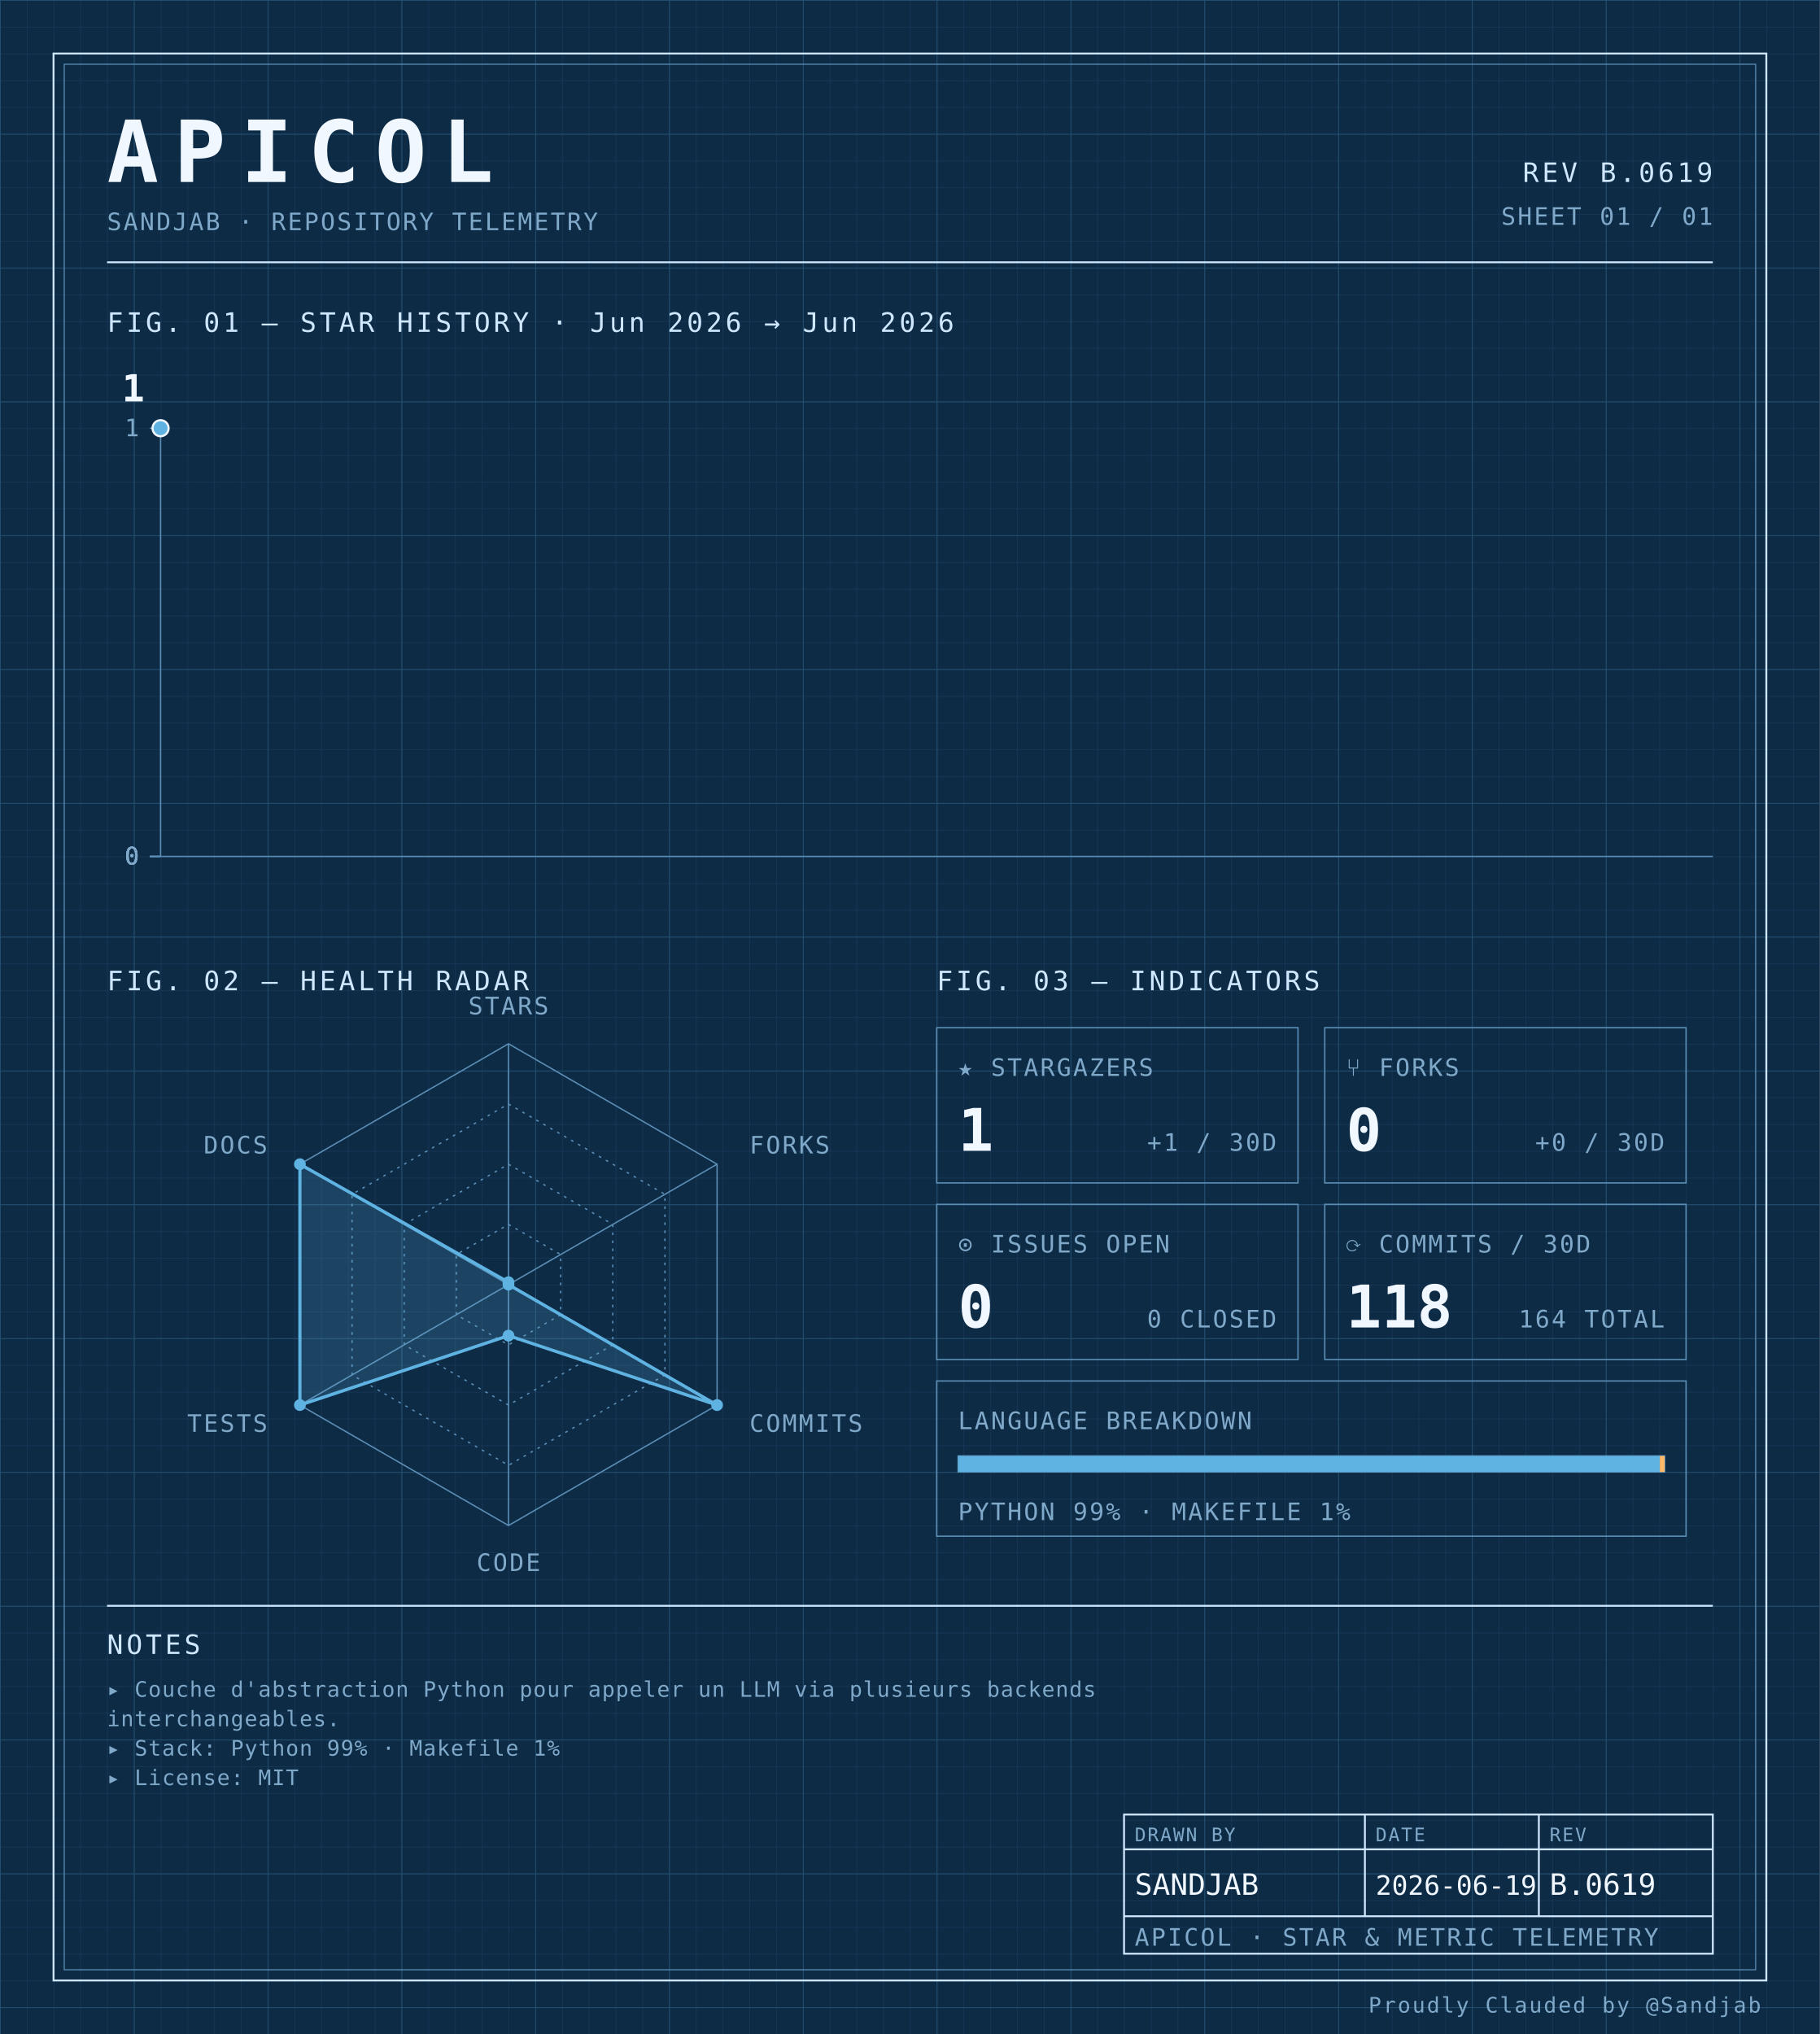
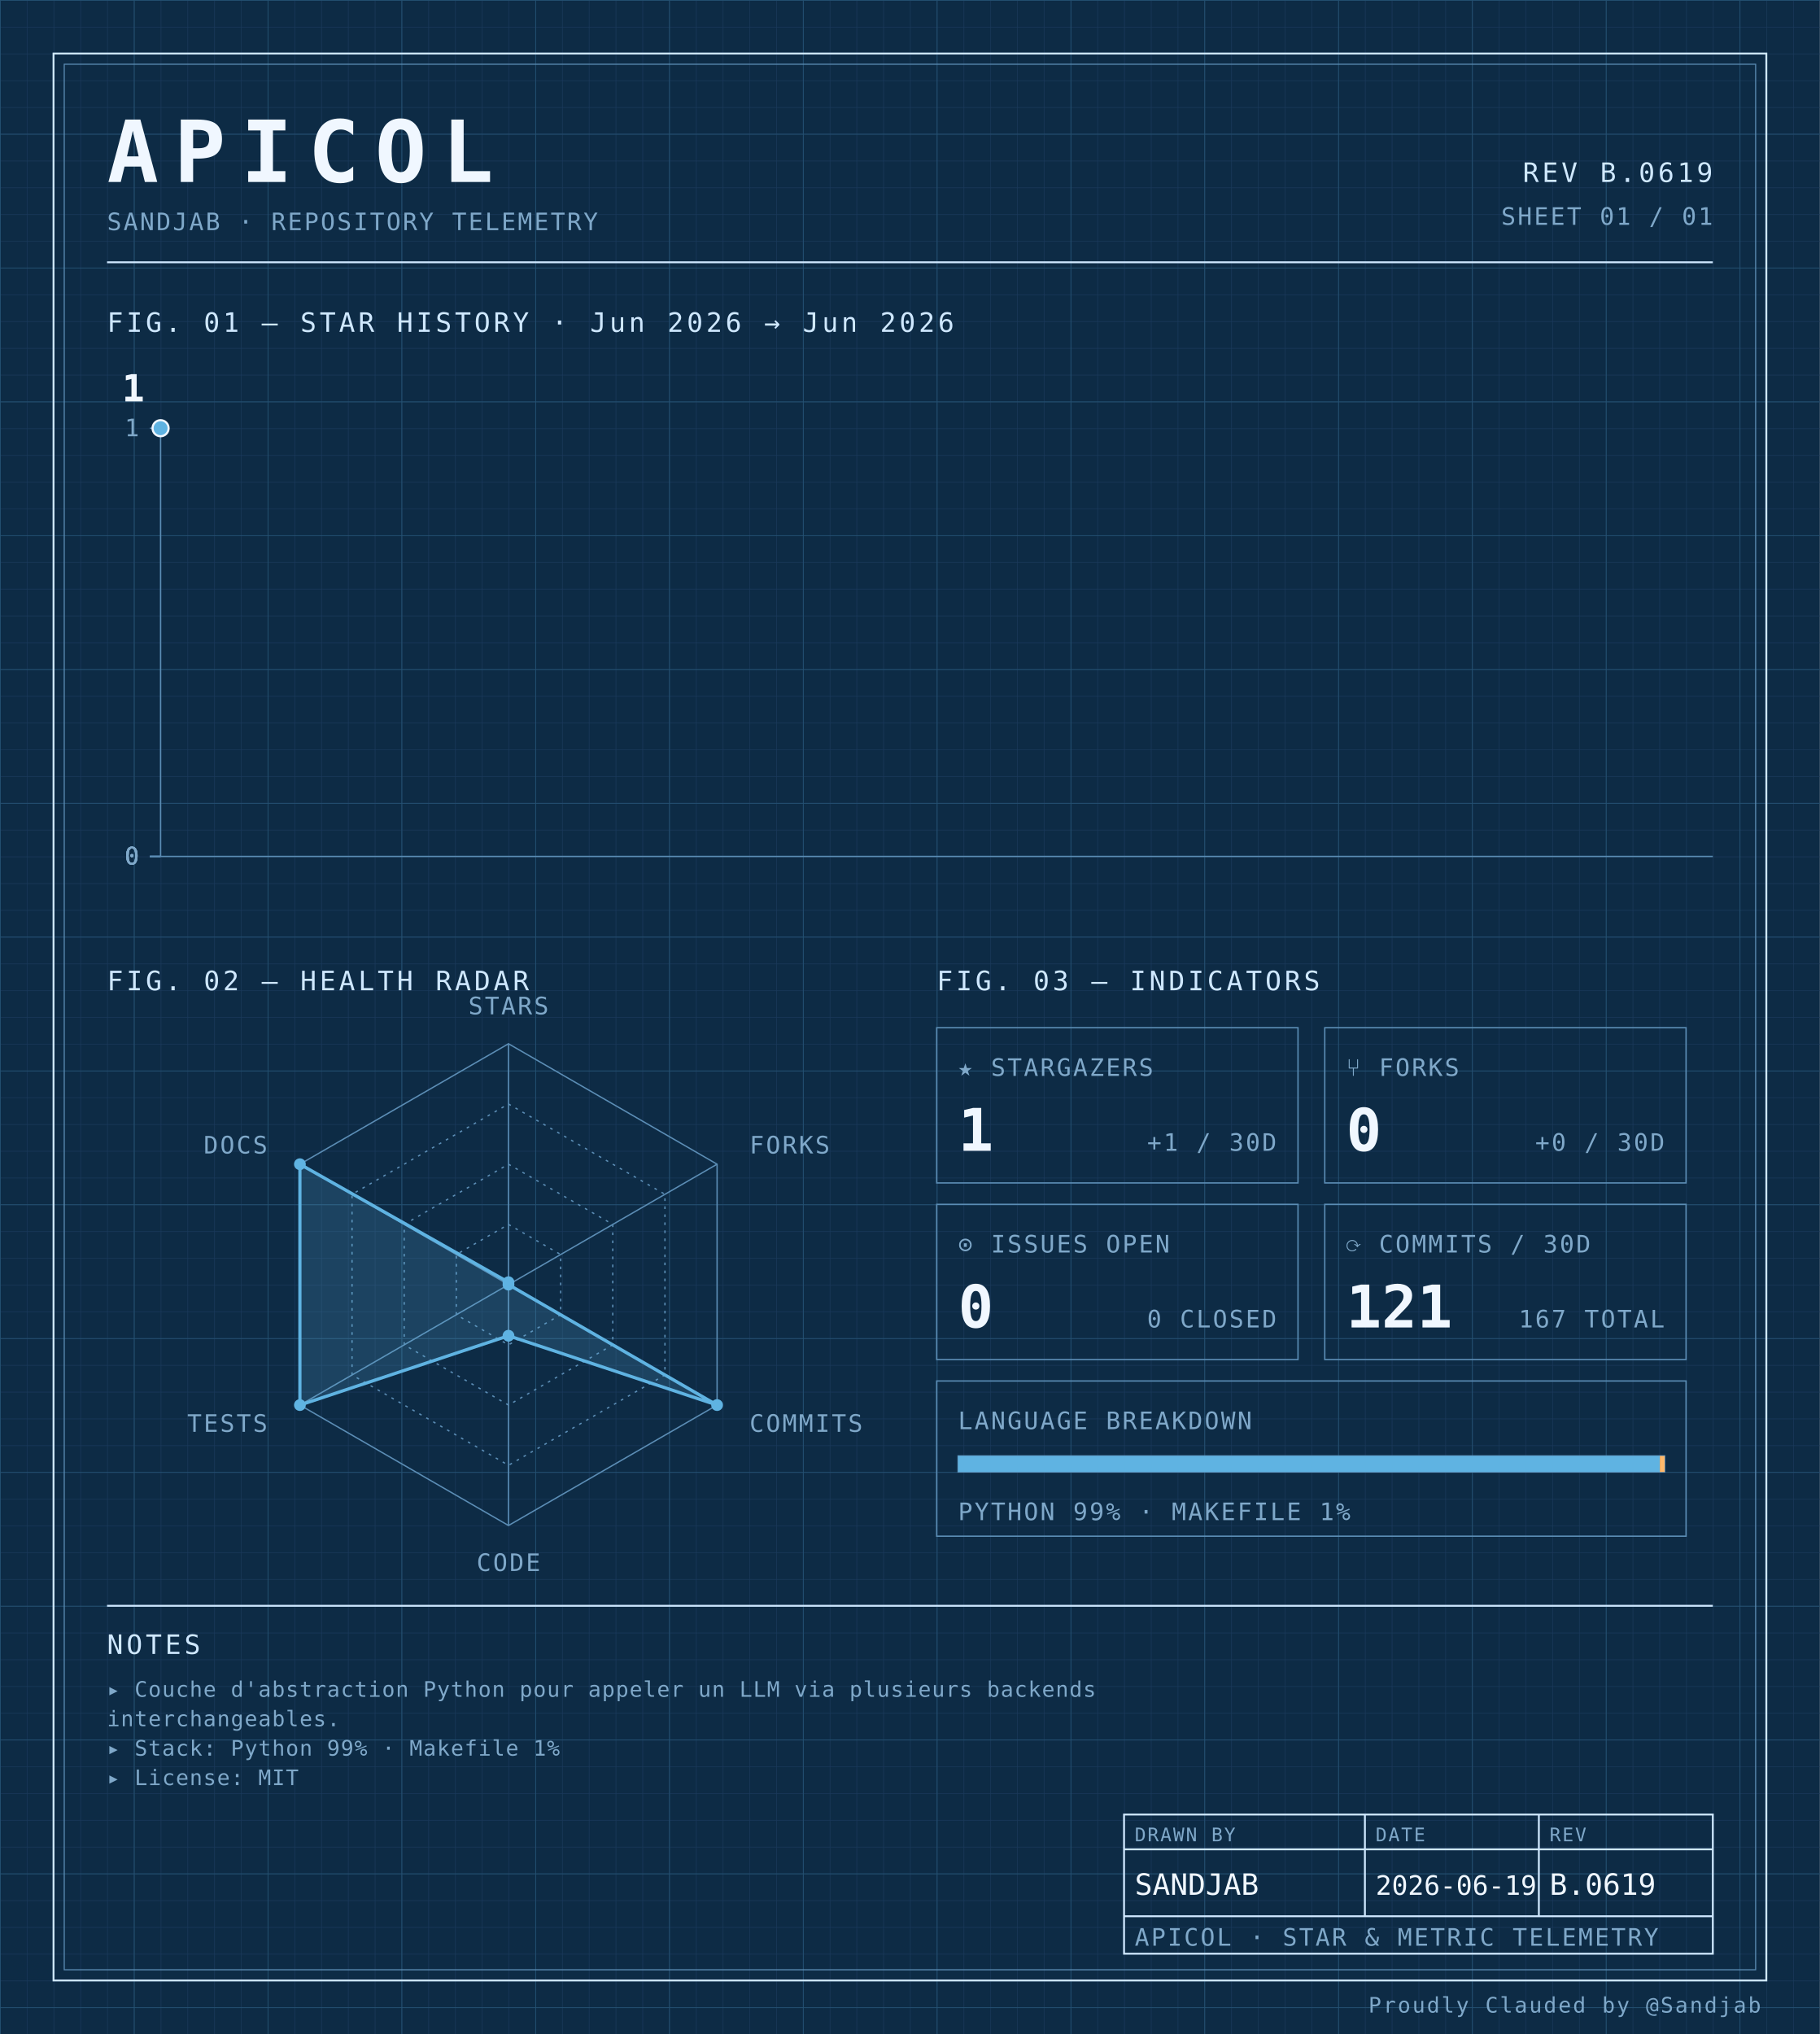
<svg xmlns="http://www.w3.org/2000/svg" width="100%" viewBox="0 0 680 760" role="img">
  <defs>
    <pattern id="grid-fine" width="10" height="10" patternUnits="userSpaceOnUse">
      <path d="M10 0H0V10" fill="none" stroke="#1a3a5c" stroke-width="0.4" />
    </pattern>
    <pattern id="grid-major" width="50" height="50" patternUnits="userSpaceOnUse">
      <path d="M50 0H0V50" fill="none" stroke="#245273" stroke-width="0.5" />
    </pattern>
  </defs>
  <rect x="0" y="0" width="680" height="760" fill="#0d2b45" />
  <rect x="0" y="0" width="680" height="760" fill="url(#grid-fine)" />
  <rect x="0" y="0" width="680" height="760" fill="url(#grid-major)" />
  <rect x="20" y="20" width="640" height="720" fill="none" stroke="#cfe8ff" stroke-width="0.7" />
  <rect x="24" y="24" width="632" height="712" fill="none" stroke="#5b8db5" stroke-width="0.4" />
  <text x="40" y="68" font-family="ui-monospace, 'SF Mono', 'JetBrains Mono', 'Cascadia Code', Consolas, monospace" font-size="32" font-weight="700" fill="#f0f7ff" text-anchor="start" letter-spacing="0.18em">APICOL</text>
  <text x="40" y="86" font-family="ui-monospace, 'SF Mono', 'JetBrains Mono', 'Cascadia Code', Consolas, monospace" font-size="9" font-weight="400" fill="#7fa8c9" text-anchor="start" letter-spacing="0.08em">SANDJAB · REPOSITORY TELEMETRY</text>
  <text x="640" y="68" font-family="ui-monospace, 'SF Mono', 'JetBrains Mono', 'Cascadia Code', Consolas, monospace" font-size="10" font-weight="400" fill="#cfe8ff" text-anchor="end" letter-spacing="0.12em">REV B.0619</text>
  <text x="640" y="84" font-family="ui-monospace, 'SF Mono', 'JetBrains Mono', 'Cascadia Code', Consolas, monospace" font-size="9" font-weight="400" fill="#7fa8c9" text-anchor="end" letter-spacing="0.08em">SHEET 01 / 01</text>
  <line x1="40" y1="98" x2="640" y2="98" stroke="#cfe8ff" stroke-width="0.7" />
  <text x="40" y="124" font-family="ui-monospace, 'SF Mono', 'JetBrains Mono', 'Cascadia Code', Consolas, monospace" font-size="10" font-weight="400" fill="#cfe8ff" text-anchor="start" letter-spacing="0.12em">FIG. 01 — STAR HISTORY · Jun 2026 → Jun 2026</text>
  <line x1="60" y1="160" x2="60" y2="320" stroke="#5b8db5" stroke-width="0.5" />
  <line x1="60" y1="320" x2="640" y2="320" stroke="#5b8db5" stroke-width="0.5" />
  <line x1="56" y1="320.0" x2="60" y2="320.0" stroke="#5b8db5" stroke-width="0.5" />
  <text x="52" y="323.0" font-family="ui-monospace, 'SF Mono', 'JetBrains Mono', 'Cascadia Code', Consolas, monospace" font-size="9" font-weight="400" fill="#7fa8c9" text-anchor="end" letter-spacing="0.08em">0</text>
  <line x1="56" y1="320.0" x2="60" y2="320.0" stroke="#5b8db5" stroke-width="0.5" />
  <text x="52" y="323.0" font-family="ui-monospace, 'SF Mono', 'JetBrains Mono', 'Cascadia Code', Consolas, monospace" font-size="9" font-weight="400" fill="#7fa8c9" text-anchor="end" letter-spacing="0.08em">0</text>
  <line x1="56" y1="320.0" x2="60" y2="320.0" stroke="#5b8db5" stroke-width="0.5" />
  <text x="52" y="323.0" font-family="ui-monospace, 'SF Mono', 'JetBrains Mono', 'Cascadia Code', Consolas, monospace" font-size="9" font-weight="400" fill="#7fa8c9" text-anchor="end" letter-spacing="0.08em">0</text>
  <line x1="56" y1="320.0" x2="60" y2="320.0" stroke="#5b8db5" stroke-width="0.5" />
  <text x="52" y="323.0" font-family="ui-monospace, 'SF Mono', 'JetBrains Mono', 'Cascadia Code', Consolas, monospace" font-size="9" font-weight="400" fill="#7fa8c9" text-anchor="end" letter-spacing="0.08em">0</text>
  <line x1="56" y1="160.0" x2="60" y2="160.0" stroke="#5b8db5" stroke-width="0.5" />
  <text x="52" y="163.0" font-family="ui-monospace, 'SF Mono', 'JetBrains Mono', 'Cascadia Code', Consolas, monospace" font-size="9" font-weight="400" fill="#7fa8c9" text-anchor="end" letter-spacing="0.08em">1</text>
  <path d="M 60.00,160.00 L 60.00,160.00" fill="none" stroke="#5fb3e2" stroke-width="1.4" stroke-linejoin="round" stroke-linecap="round" />
  <circle cx="60.0" cy="160.0" r="3" fill="#5fb3e2" stroke="#f0f7ff" stroke-width="0.8" />
  <text x="54.0" y="150.0" font-family="ui-monospace, 'SF Mono', 'JetBrains Mono', 'Cascadia Code', Consolas, monospace" font-size="14" font-weight="700" fill="#f0f7ff" text-anchor="end" letter-spacing="normal">1</text>
  <text x="40" y="370" font-family="ui-monospace, 'SF Mono', 'JetBrains Mono', 'Cascadia Code', Consolas, monospace" font-size="10" font-weight="400" fill="#cfe8ff" text-anchor="start" letter-spacing="0.12em">FIG. 02 — HEALTH RADAR</text>
  <g transform="translate(190 480)">
    <polygon points="0.00,-90.00 77.94,-45.00 77.94,45.00 0.00,90.00 -77.94,45.00 -77.94,-45.00" fill="none" stroke="#5b8db5" stroke-width="0.5" />
    <polygon points="0.00,-67.50 58.46,-33.75 58.46,33.75 0.00,67.50 -58.46,33.75 -58.46,-33.75" fill="none" stroke="#5b8db5" stroke-width="0.5" stroke-dasharray="1,2" />
    <polygon points="0.00,-45.00 38.97,-22.50 38.97,22.50 0.00,45.00 -38.97,22.50 -38.97,-22.50" fill="none" stroke="#5b8db5" stroke-width="0.5" stroke-dasharray="1,2" />
    <polygon points="0.00,-22.50 19.49,-11.25 19.49,11.25 0.00,22.50 -19.49,11.25 -19.49,-11.25" fill="none" stroke="#5b8db5" stroke-width="0.5" stroke-dasharray="1,2" />
    <line x1="0" y1="0" x2="0.00" y2="-90.00" stroke="#5b8db5" stroke-width="0.5" />
    <line x1="0" y1="0" x2="77.94" y2="-45.00" stroke="#5b8db5" stroke-width="0.5" />
    <line x1="0" y1="0" x2="77.94" y2="45.00" stroke="#5b8db5" stroke-width="0.5" />
    <line x1="0" y1="0" x2="0.00" y2="90.00" stroke="#5b8db5" stroke-width="0.5" />
    <line x1="0" y1="0" x2="-77.94" y2="45.00" stroke="#5b8db5" stroke-width="0.5" />
    <line x1="0" y1="0" x2="-77.94" y2="-45.00" stroke="#5b8db5" stroke-width="0.5" />
-     <polygon points="0.00,-0.90 0.00,0.00 77.94,45.00 0.00,19.06 -77.94,45.00 -77.94,-45.00" fill="#5fb3e2" fill-opacity="0.18" stroke="#5fb3e2" stroke-width="1.2" />
+     <polygon points="0.00,-0.90 0.00,0.00 77.94,45.00 0.00,19.10 -77.94,45.00 -77.94,-45.00" fill="#5fb3e2" fill-opacity="0.18" stroke="#5fb3e2" stroke-width="1.2" />
    <circle cx="0.00" cy="-0.90" r="2.2" fill="#5fb3e2" />
    <circle cx="0.00" cy="0.00" r="2.2" fill="#5fb3e2" />
    <circle cx="77.94" cy="45.00" r="2.2" fill="#5fb3e2" />
-     <circle cx="0.00" cy="19.06" r="2.2" fill="#5fb3e2" />
+     <circle cx="0.00" cy="19.10" r="2.2" fill="#5fb3e2" />
    <circle cx="-77.94" cy="45.00" r="2.2" fill="#5fb3e2" />
    <circle cx="-77.94" cy="-45.00" r="2.2" fill="#5fb3e2" />
    <text x="6.3681633555662356e-15" y="-101" font-family="ui-monospace, 'SF Mono', 'JetBrains Mono', 'Cascadia Code', Consolas, monospace" font-size="9" font-weight="400" fill="#7fa8c9" text-anchor="middle" letter-spacing="0.08em">STARS</text>
    <text x="90.067" y="-49" font-family="ui-monospace, 'SF Mono', 'JetBrains Mono', 'Cascadia Code', Consolas, monospace" font-size="9" font-weight="400" fill="#7fa8c9" text-anchor="start" letter-spacing="0.08em">FORKS</text>
    <text x="90.067" y="55" font-family="ui-monospace, 'SF Mono', 'JetBrains Mono', 'Cascadia Code', Consolas, monospace" font-size="9" font-weight="400" fill="#7fa8c9" text-anchor="start" letter-spacing="0.08em">COMMITS</text>
    <text x="6.3681633555662356e-15" y="107" font-family="ui-monospace, 'SF Mono', 'JetBrains Mono', 'Cascadia Code', Consolas, monospace" font-size="9" font-weight="400" fill="#7fa8c9" text-anchor="middle" letter-spacing="0.08em">CODE</text>
    <text x="-90.067" y="55" font-family="ui-monospace, 'SF Mono', 'JetBrains Mono', 'Cascadia Code', Consolas, monospace" font-size="9" font-weight="400" fill="#7fa8c9" text-anchor="end" letter-spacing="0.08em">TESTS</text>
    <text x="-90.067" y="-49" font-family="ui-monospace, 'SF Mono', 'JetBrains Mono', 'Cascadia Code', Consolas, monospace" font-size="9" font-weight="400" fill="#7fa8c9" text-anchor="end" letter-spacing="0.08em">DOCS</text>
  </g>
  <text x="350" y="370" font-family="ui-monospace, 'SF Mono', 'JetBrains Mono', 'Cascadia Code', Consolas, monospace" font-size="10" font-weight="400" fill="#cfe8ff" text-anchor="start" letter-spacing="0.12em">FIG. 03 — INDICATORS</text>
  <rect x="350" y="384" width="135" height="58" fill="none" stroke="#5b8db5" stroke-width="0.5" />
  <text x="358" y="402" font-family="ui-monospace, 'SF Mono', 'JetBrains Mono', 'Cascadia Code', Consolas, monospace" font-size="9" font-weight="400" fill="#7fa8c9" text-anchor="start" letter-spacing="0.08em">★ STARGAZERS</text>
  <text x="358" y="430" font-family="ui-monospace, 'SF Mono', 'JetBrains Mono', 'Cascadia Code', Consolas, monospace" font-size="22" font-weight="700" fill="#f0f7ff" text-anchor="start" letter-spacing="normal">1</text>
  <text x="477" y="430" font-family="ui-monospace, 'SF Mono', 'JetBrains Mono', 'Cascadia Code', Consolas, monospace" font-size="9" font-weight="400" fill="#7fa8c9" text-anchor="end" letter-spacing="0.08em">+1 / 30D</text>
  <rect x="495" y="384" width="135" height="58" fill="none" stroke="#5b8db5" stroke-width="0.5" />
  <text x="503" y="402" font-family="ui-monospace, 'SF Mono', 'JetBrains Mono', 'Cascadia Code', Consolas, monospace" font-size="9" font-weight="400" fill="#7fa8c9" text-anchor="start" letter-spacing="0.08em">⑂ FORKS</text>
  <text x="503" y="430" font-family="ui-monospace, 'SF Mono', 'JetBrains Mono', 'Cascadia Code', Consolas, monospace" font-size="22" font-weight="700" fill="#f0f7ff" text-anchor="start" letter-spacing="normal">0</text>
  <text x="622" y="430" font-family="ui-monospace, 'SF Mono', 'JetBrains Mono', 'Cascadia Code', Consolas, monospace" font-size="9" font-weight="400" fill="#7fa8c9" text-anchor="end" letter-spacing="0.08em">+0 / 30D</text>
  <rect x="350" y="450" width="135" height="58" fill="none" stroke="#5b8db5" stroke-width="0.5" />
  <text x="358" y="468" font-family="ui-monospace, 'SF Mono', 'JetBrains Mono', 'Cascadia Code', Consolas, monospace" font-size="9" font-weight="400" fill="#7fa8c9" text-anchor="start" letter-spacing="0.08em">⊙ ISSUES OPEN</text>
  <text x="358" y="496" font-family="ui-monospace, 'SF Mono', 'JetBrains Mono', 'Cascadia Code', Consolas, monospace" font-size="22" font-weight="700" fill="#f0f7ff" text-anchor="start" letter-spacing="normal">0</text>
  <text x="477" y="496" font-family="ui-monospace, 'SF Mono', 'JetBrains Mono', 'Cascadia Code', Consolas, monospace" font-size="9" font-weight="400" fill="#7fa8c9" text-anchor="end" letter-spacing="0.08em">0 CLOSED</text>
  <rect x="495" y="450" width="135" height="58" fill="none" stroke="#5b8db5" stroke-width="0.5" />
  <text x="503" y="468" font-family="ui-monospace, 'SF Mono', 'JetBrains Mono', 'Cascadia Code', Consolas, monospace" font-size="9" font-weight="400" fill="#7fa8c9" text-anchor="start" letter-spacing="0.08em">⟳ COMMITS / 30D</text>
-   <text x="503" y="496" font-family="ui-monospace, 'SF Mono', 'JetBrains Mono', 'Cascadia Code', Consolas, monospace" font-size="22" font-weight="700" fill="#f0f7ff" text-anchor="start" letter-spacing="normal">118</text>
-   <text x="622" y="496" font-family="ui-monospace, 'SF Mono', 'JetBrains Mono', 'Cascadia Code', Consolas, monospace" font-size="9" font-weight="400" fill="#7fa8c9" text-anchor="end" letter-spacing="0.08em">164 TOTAL</text>
+   <text x="503" y="496" font-family="ui-monospace, 'SF Mono', 'JetBrains Mono', 'Cascadia Code', Consolas, monospace" font-size="22" font-weight="700" fill="#f0f7ff" text-anchor="start" letter-spacing="normal">121</text>
+   <text x="622" y="496" font-family="ui-monospace, 'SF Mono', 'JetBrains Mono', 'Cascadia Code', Consolas, monospace" font-size="9" font-weight="400" fill="#7fa8c9" text-anchor="end" letter-spacing="0.08em">167 TOTAL</text>
  <rect x="350" y="516" width="280" height="58" fill="none" stroke="#5b8db5" stroke-width="0.5" />
  <text x="358" y="534" font-family="ui-monospace, 'SF Mono', 'JetBrains Mono', 'Cascadia Code', Consolas, monospace" font-size="9" font-weight="400" fill="#7fa8c9" text-anchor="start" letter-spacing="0.08em">LANGUAGE BREAKDOWN</text>
  <rect x="358" y="544" width="264" height="6" fill="none" stroke="#5b8db5" stroke-width="0.5" />
-   <rect x="358" y="544" width="262.19" height="6" fill="#5fb3e2" />
-   <rect x="620.192" y="544" width="1.81" height="6" fill="#ffb96b" />
+   <rect x="358" y="544" width="262.20" height="6" fill="#5fb3e2" />
+   <rect x="620.196" y="544" width="1.80" height="6" fill="#ffb96b" />
  <text x="358" y="568" font-family="ui-monospace, 'SF Mono', 'JetBrains Mono', 'Cascadia Code', Consolas, monospace" font-size="9" font-weight="400" fill="#7fa8c9" text-anchor="start" letter-spacing="0.08em">PYTHON 99% · MAKEFILE 1%</text>
  <line x1="40" y1="600" x2="640" y2="600" stroke="#cfe8ff" stroke-width="0.7" />
  <text x="40" y="618" font-family="ui-monospace, 'SF Mono', 'JetBrains Mono', 'Cascadia Code', Consolas, monospace" font-size="10" font-weight="400" fill="#cfe8ff" text-anchor="start" letter-spacing="0.12em">NOTES</text>
  <text x="40" y="634" font-family="ui-monospace, 'SF Mono', 'JetBrains Mono', 'Cascadia Code', Consolas, monospace" font-size="8" font-weight="400" fill="#7fa8c9" text-anchor="start" letter-spacing="0.04em">▸ Couche d'abstraction Python pour appeler un LLM via plusieurs backends</text>
  <text x="40" y="645" font-family="ui-monospace, 'SF Mono', 'JetBrains Mono', 'Cascadia Code', Consolas, monospace" font-size="8" font-weight="400" fill="#7fa8c9" text-anchor="start" letter-spacing="0.04em">  interchangeables.</text>
  <text x="40" y="656" font-family="ui-monospace, 'SF Mono', 'JetBrains Mono', 'Cascadia Code', Consolas, monospace" font-size="8" font-weight="400" fill="#7fa8c9" text-anchor="start" letter-spacing="0.04em">▸ Stack: Python 99% · Makefile 1%</text>
  <text x="40" y="667" font-family="ui-monospace, 'SF Mono', 'JetBrains Mono', 'Cascadia Code', Consolas, monospace" font-size="8" font-weight="400" fill="#7fa8c9" text-anchor="start" letter-spacing="0.04em">▸ License: MIT</text>
  <rect x="420" y="678" width="220" height="52" fill="none" stroke="#cfe8ff" stroke-width="0.7" />
  <line x1="420" y1="691" x2="640" y2="691" stroke="#cfe8ff" stroke-width="0.7" />
  <line x1="420" y1="716" x2="640" y2="716" stroke="#cfe8ff" stroke-width="0.7" />
  <line x1="510" y1="678" x2="510" y2="716" stroke="#cfe8ff" stroke-width="0.7" />
  <line x1="575" y1="678" x2="575" y2="716" stroke="#cfe8ff" stroke-width="0.7" />
  <text x="424" y="688" font-family="ui-monospace, 'SF Mono', 'JetBrains Mono', 'Cascadia Code', Consolas, monospace" font-size="7" font-weight="400" fill="#7fa8c9" text-anchor="start" letter-spacing="0.08em">DRAWN BY</text>
  <text x="514" y="688" font-family="ui-monospace, 'SF Mono', 'JetBrains Mono', 'Cascadia Code', Consolas, monospace" font-size="7" font-weight="400" fill="#7fa8c9" text-anchor="start" letter-spacing="0.08em">DATE</text>
  <text x="579" y="688" font-family="ui-monospace, 'SF Mono', 'JetBrains Mono', 'Cascadia Code', Consolas, monospace" font-size="7" font-weight="400" fill="#7fa8c9" text-anchor="start" letter-spacing="0.08em">REV</text>
  <text x="424" y="708" font-family="ui-monospace, 'SF Mono', 'JetBrains Mono', 'Cascadia Code', Consolas, monospace" font-size="11" font-weight="400" fill="#f0f7ff" text-anchor="start" letter-spacing="normal">SANDJAB</text>
  <text x="514" y="708" font-family="ui-monospace, 'SF Mono', 'JetBrains Mono', 'Cascadia Code', Consolas, monospace" font-size="10" font-weight="400" fill="#f0f7ff" text-anchor="start" letter-spacing="normal">2026-06-19</text>
  <text x="579" y="708" font-family="ui-monospace, 'SF Mono', 'JetBrains Mono', 'Cascadia Code', Consolas, monospace" font-size="11" font-weight="400" fill="#f0f7ff" text-anchor="start" letter-spacing="normal">B.0619</text>
  <text x="424" y="727" font-family="ui-monospace, 'SF Mono', 'JetBrains Mono', 'Cascadia Code', Consolas, monospace" font-size="9" font-weight="400" fill="#7fa8c9" text-anchor="start" letter-spacing="0.08em">APICOL · STAR &amp; METRIC TELEMETRY</text>
  <text x="658" y="752" font-family="ui-monospace, 'SF Mono', 'JetBrains Mono', 'Cascadia Code', Consolas, monospace" font-size="8" font-weight="400" fill="#7fa8c9" text-anchor="end" letter-spacing="0.08em">Proudly Clauded by @Sandjab</text>
</svg>
